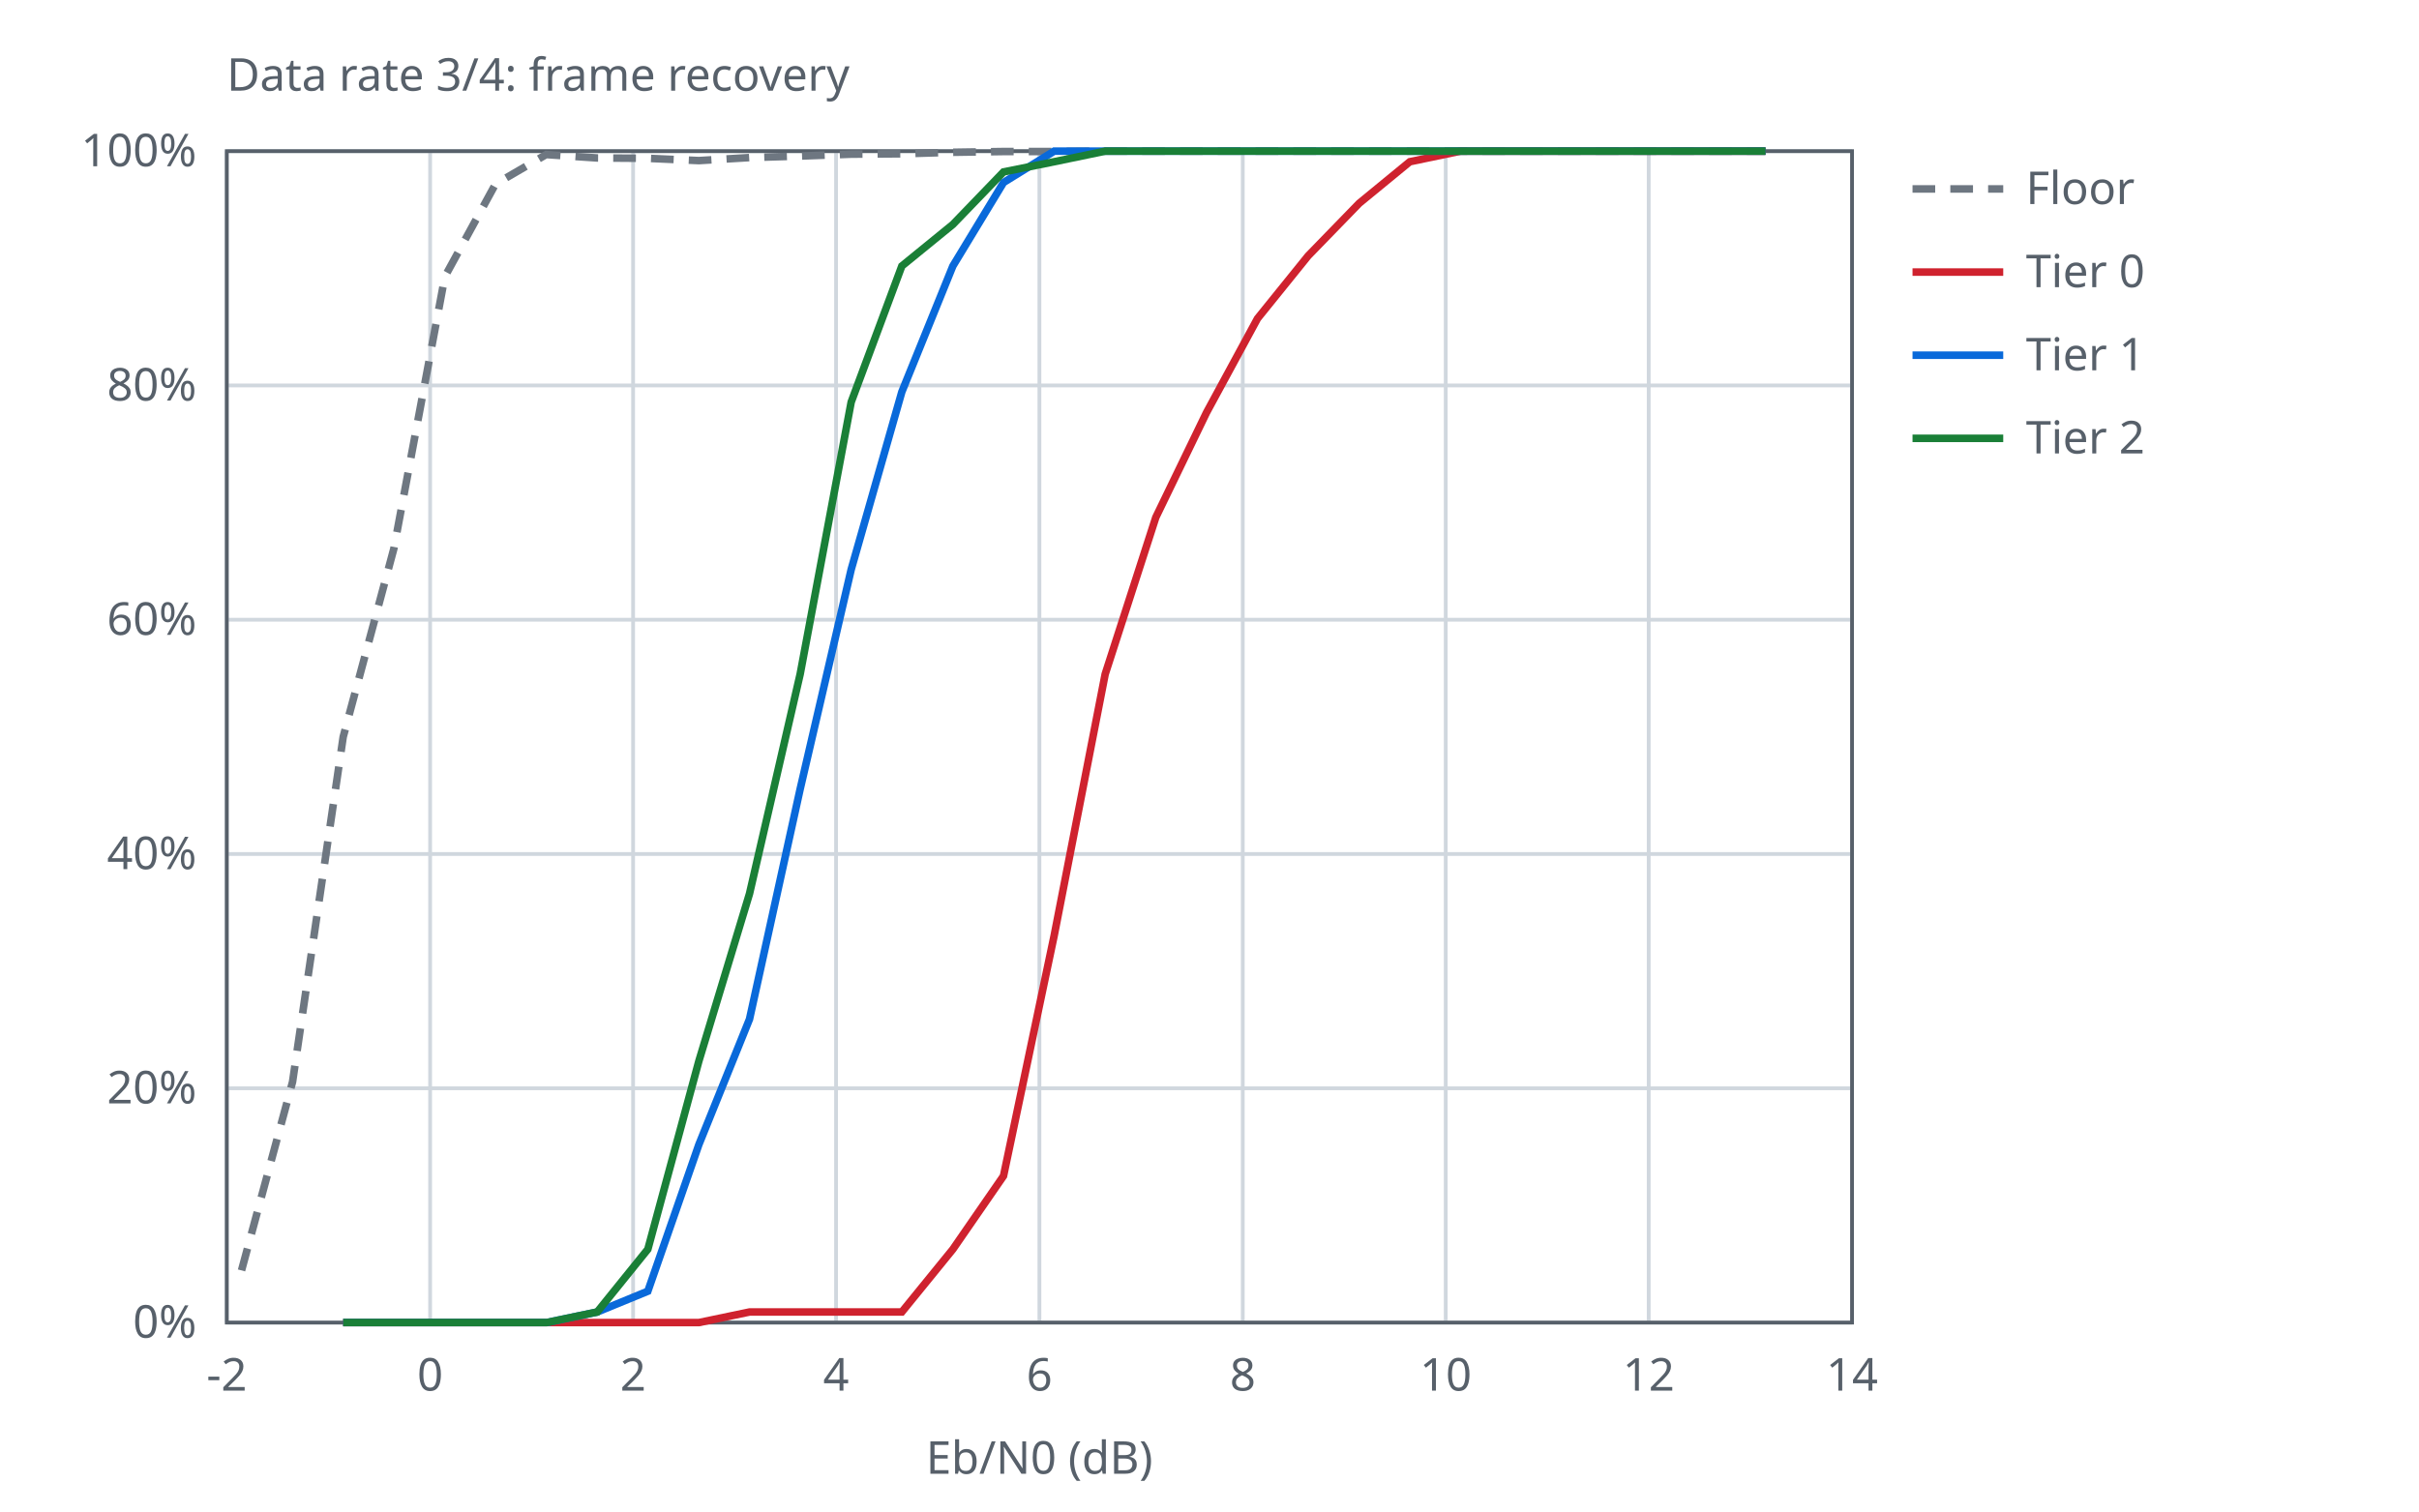
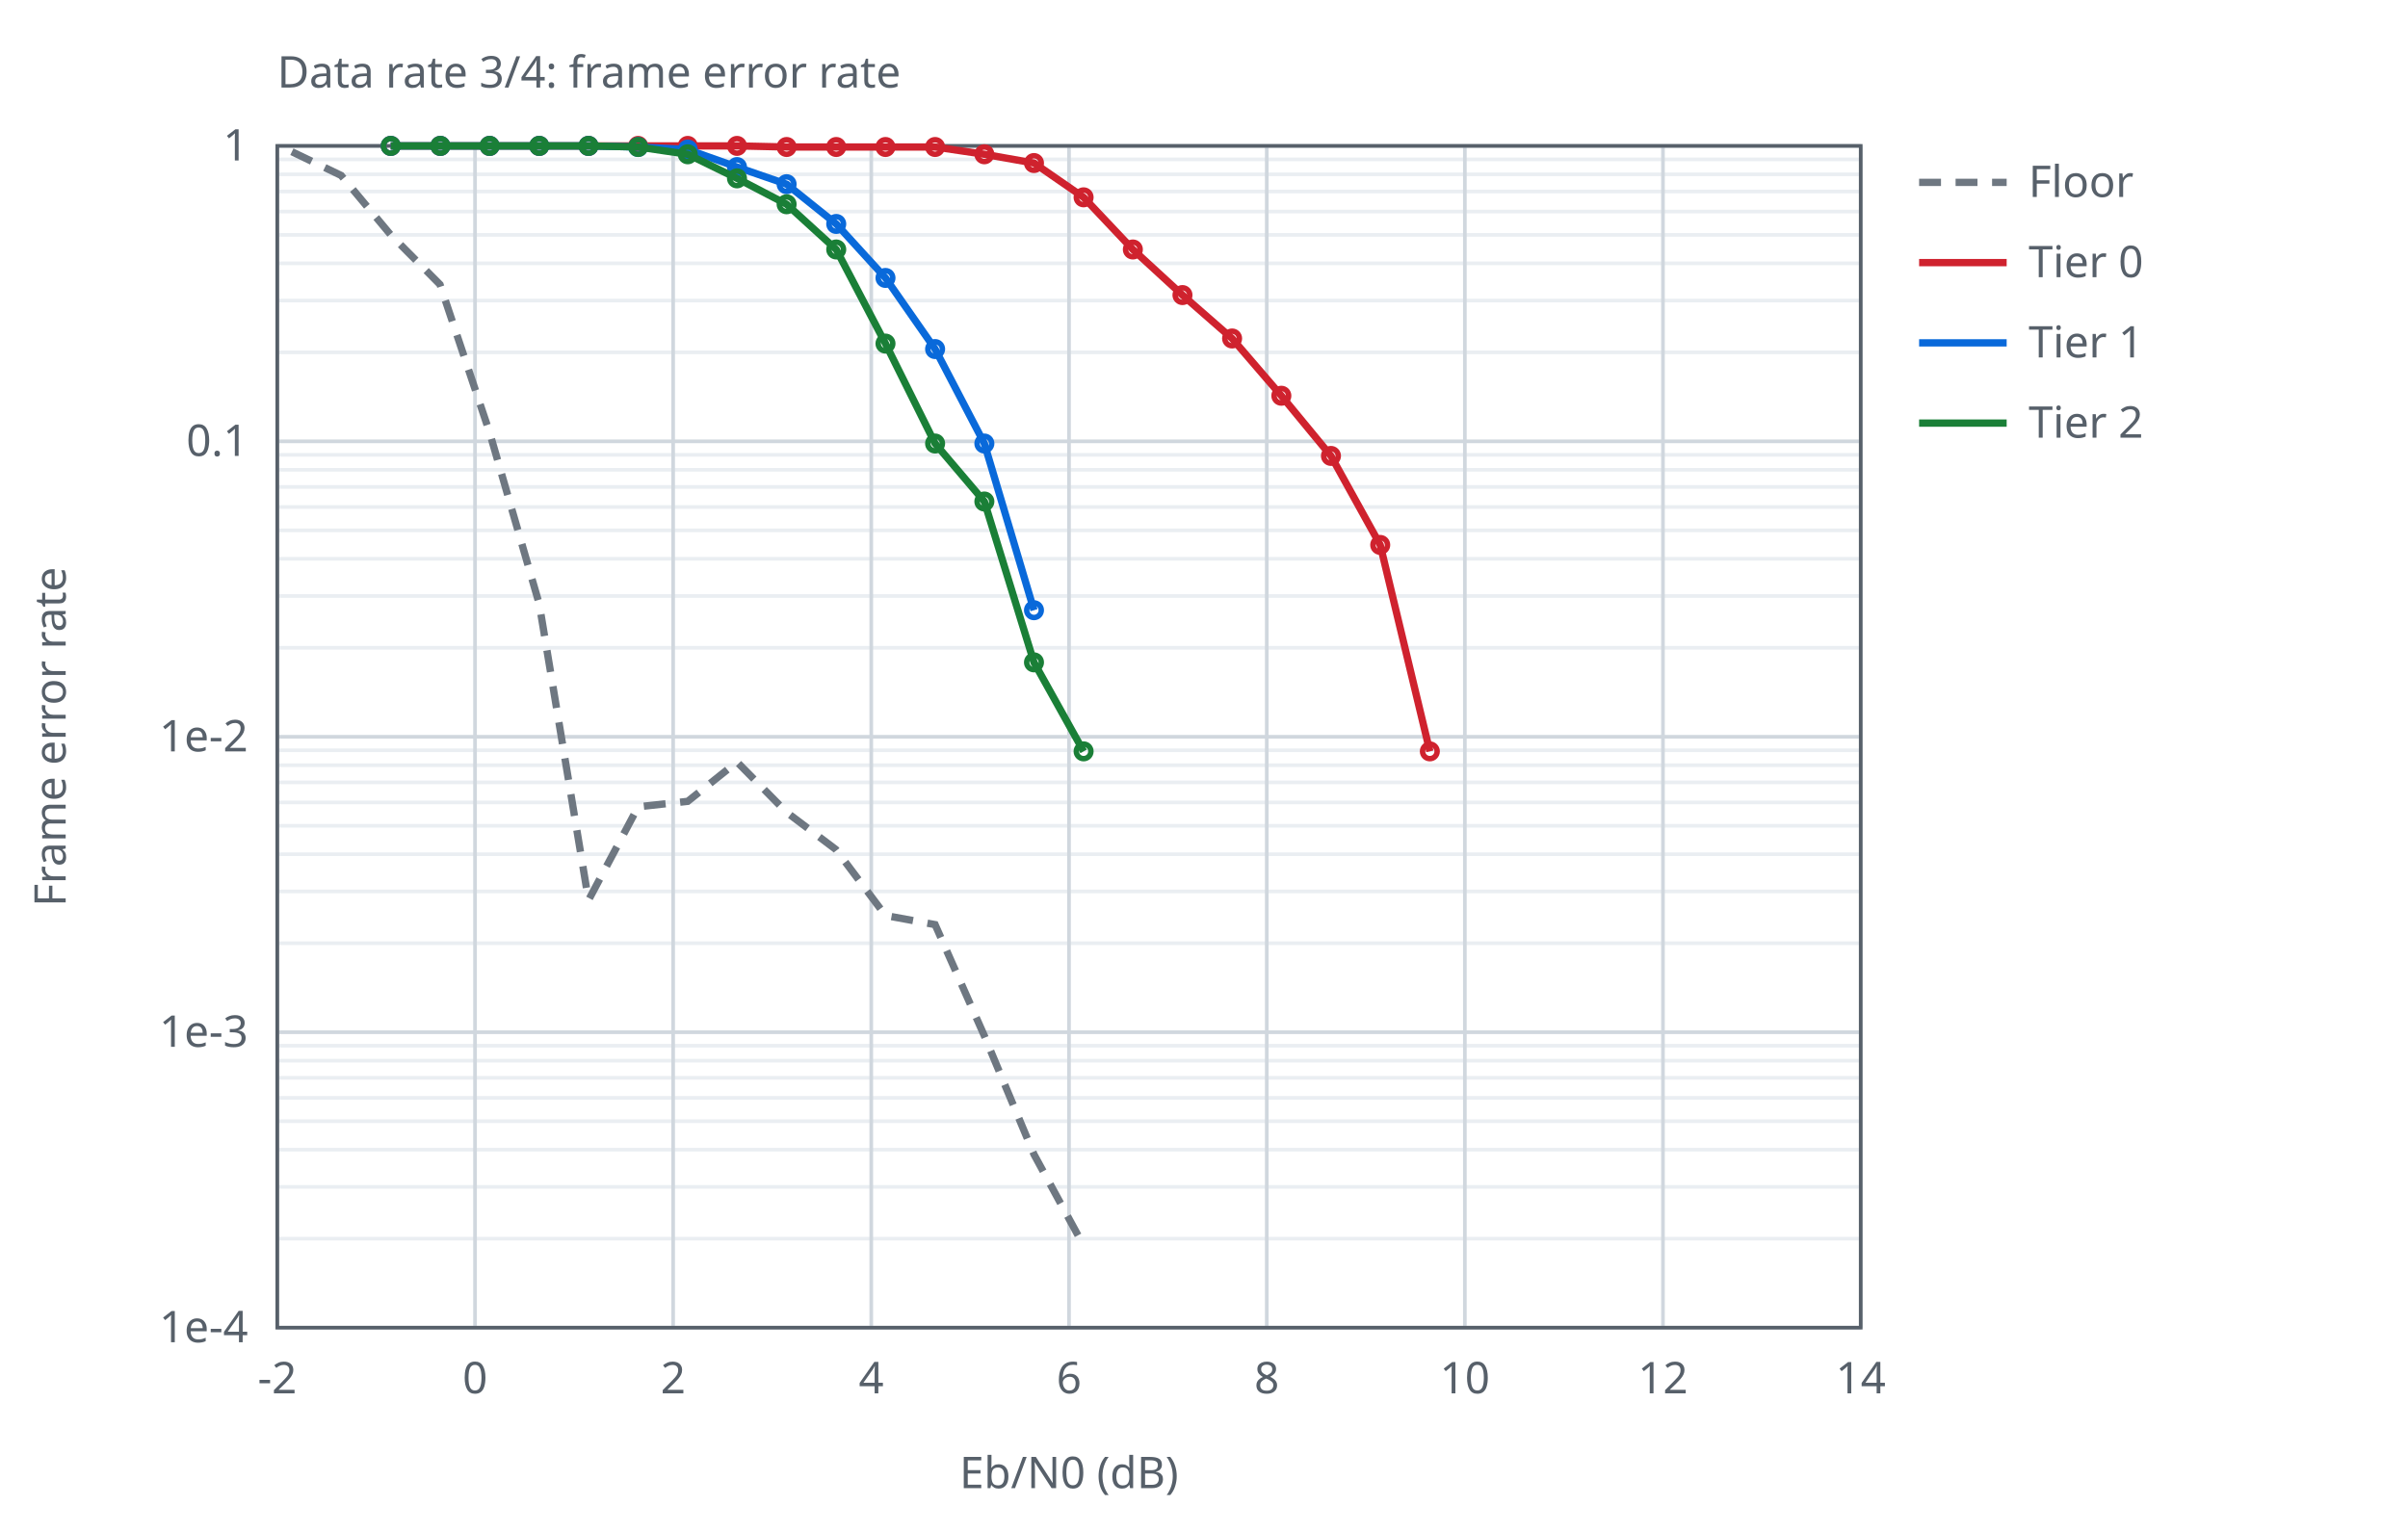
- <svg xmlns="http://www.w3.org/2000/svg" width="640" height="400" viewBox="0 0 640 400">
-   <style>text{font-family:sans-serif;font-size:12px;fill:#57606a}.ax{stroke:#57606a;stroke-width:1;fill:none}.gr{stroke:#d0d7de;stroke-width:1}.s0{stroke:#6e7781}.s1{stroke:#cf222e}.s2{stroke:#0969da}.s3{stroke:#1a7f37}.l{fill:none;stroke-width:2}@media (prefers-color-scheme:dark){text{fill:#c9d1d9}.ax{stroke:#8b949e}.gr{stroke:#30363d}.s0{stroke:#8b949e}.s1{stroke:#ff7b72}.s2{stroke:#58a6ff}.s3{stroke:#3fb950}}</style>
-   <text x="60.0" y="24">Data rate 3/4: frame recovery</text>
-   <line class="gr" x1="60.0" y1="350.0" x2="60.0" y2="40.0" />
-   <text x="60.0" y="368.0" text-anchor="middle">-2</text>
-   <line class="gr" x1="113.8" y1="350.0" x2="113.8" y2="40.0" />
-   <text x="113.8" y="368.0" text-anchor="middle">0</text>
-   <line class="gr" x1="167.5" y1="350.0" x2="167.5" y2="40.0" />
-   <text x="167.5" y="368.0" text-anchor="middle">2</text>
-   <line class="gr" x1="221.2" y1="350.0" x2="221.2" y2="40.0" />
-   <text x="221.2" y="368.0" text-anchor="middle">4</text>
-   <line class="gr" x1="275.0" y1="350.0" x2="275.0" y2="40.0" />
-   <text x="275.0" y="368.0" text-anchor="middle">6</text>
-   <line class="gr" x1="328.8" y1="350.0" x2="328.8" y2="40.0" />
-   <text x="328.8" y="368.0" text-anchor="middle">8</text>
-   <line class="gr" x1="382.5" y1="350.0" x2="382.5" y2="40.0" />
-   <text x="382.5" y="368.0" text-anchor="middle">10</text>
-   <line class="gr" x1="436.2" y1="350.0" x2="436.2" y2="40.0" />
-   <text x="436.2" y="368.0" text-anchor="middle">12</text>
-   <line class="gr" x1="490.0" y1="350.0" x2="490.0" y2="40.0" />
-   <text x="490.0" y="368.0" text-anchor="middle">14</text>
-   <line class="gr" x1="60.0" y1="350.0" x2="490.0" y2="350.0" />
-   <text x="52.0" y="354.0" text-anchor="end">0%</text>
-   <line class="gr" x1="60.0" y1="288.0" x2="490.0" y2="288.0" />
-   <text x="52.0" y="292.0" text-anchor="end">20%</text>
-   <line class="gr" x1="60.0" y1="226.0" x2="490.0" y2="226.0" />
-   <text x="52.0" y="230.0" text-anchor="end">40%</text>
-   <line class="gr" x1="60.0" y1="164.0" x2="490.0" y2="164.0" />
-   <text x="52.0" y="168.0" text-anchor="end">60%</text>
-   <line class="gr" x1="60.0" y1="102.0" x2="490.0" y2="102.0" />
-   <text x="52.0" y="106.0" text-anchor="end">80%</text>
-   <line class="gr" x1="60.0" y1="40.0" x2="490.0" y2="40.0" />
-   <text x="52.0" y="44.0" text-anchor="end">100%</text>
-   <rect class="ax" x="60.0" y="40.0" width="430.0" height="310.0" />
-   <text x="275.0" y="390.0" text-anchor="middle">Eb/N0 (dB)</text>
-   <polyline class="l s0" stroke-dasharray="6 4" points="63.9,336.2 77.4,286.3 90.8,195.0 104.2,145.2 117.7,73.2 131.1,48.7 144.5,40.9 158.0,41.8 171.4,41.9 184.9,42.5 198.3,41.7 211.7,41.3 225.2,40.8 238.6,40.7 252.0,40.3 265.5,40.1 278.9,40.1 292.4,40.0 305.8,40.0 319.2,40.0 332.7,40.0 346.1,40.0 359.5,40.0 373.0,40.0 386.4,40.0 399.9,40.0 413.3,40.0 426.7,40.0 440.2,40.0 453.6,40.0 467.0,40.0" />
-   <line class="l s0" stroke-dasharray="6 4" x1="506.0" y1="50.0" x2="530.0" y2="50.0" />
-   <text x="536.0" y="54.0">Floor</text>
-   <polyline class="l s1" points="90.8,350.0 104.2,350.0 117.7,350.0 131.1,350.0 144.6,350.0 158.0,350.0 171.4,350.0 184.9,350.0 198.3,347.2 211.7,347.2 225.2,347.2 238.6,347.2 252.1,330.6 265.5,311.2 278.9,247.6 292.4,178.4 305.8,136.9 319.2,109.2 332.7,84.3 346.1,67.7 359.6,53.8 373.0,42.8 386.4,40.0 399.9,40.0 413.3,40.0 426.7,40.0 440.2,40.0 453.6,40.0 467.1,40.0" />
-   <line class="l s1" x1="506.0" y1="72.0" x2="530.0" y2="72.0" />
-   <text x="536.0" y="76.0">Tier 0</text>
-   <polyline class="l s2" points="90.8,350.0 104.2,350.0 117.7,350.0 131.1,350.0 144.6,350.0 158.0,347.2 171.4,341.7 184.9,302.9 198.3,269.7 211.7,208.8 225.2,150.7 238.6,103.7 252.1,70.4 265.5,48.3 278.9,40.0 292.4,40.0 305.8,40.0 319.2,40.0 332.7,40.0 346.1,40.0 359.6,40.0 373.0,40.0 386.4,40.0 399.9,40.0 413.3,40.0 426.7,40.0 440.2,40.0 453.6,40.0 467.1,40.0" />
-   <line class="l s2" x1="506.0" y1="94.0" x2="530.0" y2="94.0" />
-   <text x="536.0" y="98.0">Tier 1</text>
-   <polyline class="l s3" points="90.8,350.0 104.2,350.0 117.7,350.0 131.1,350.0 144.6,350.0 158.0,347.2 171.4,330.6 184.9,280.8 198.3,236.5 211.7,178.4 225.2,106.4 238.6,70.4 252.1,59.4 265.5,45.5 278.9,42.8 292.4,40.0 305.8,40.0 319.2,40.0 332.7,40.0 346.1,40.0 359.6,40.0 373.0,40.0 386.4,40.0 399.9,40.0 413.3,40.0 426.7,40.0 440.2,40.0 453.6,40.0 467.1,40.0" />
-   <line class="l s3" x1="506.0" y1="116.0" x2="530.0" y2="116.0" />
-   <text x="536.0" y="120.0">Tier 2</text>
+ <svg xmlns="http://www.w3.org/2000/svg" width="660" height="420" viewBox="0 0 660 420">
+   <style>text{font-family:sans-serif;font-size:12px;fill:#57606a}.ax{stroke:#57606a;stroke-width:1;fill:none}.gr{stroke:#d0d7de;stroke-width:1}.mi{stroke:#eaeef2;stroke-width:1}.s0{stroke:#6e7781}.s1{stroke:#cf222e}.s2{stroke:#0969da}.s3{stroke:#1a7f37}.l{fill:none;stroke-width:2}.p{fill:none;stroke-width:1.5}@media (prefers-color-scheme:dark){text{fill:#c9d1d9}.ax{stroke:#8b949e}.gr{stroke:#30363d}.mi{stroke:#21262d}.s0{stroke:#8b949e}.s1{stroke:#ff7b72}.s2{stroke:#58a6ff}.s3{stroke:#3fb950}}</style>
+   <text x="76.0" y="24">Data rate 3/4: frame error rate</text>
+   <line class="mi" x1="76.0" y1="96.6" x2="510.0" y2="96.6" />
+   <line class="mi" x1="76.0" y1="82.4" x2="510.0" y2="82.4" />
+   <line class="mi" x1="76.0" y1="72.2" x2="510.0" y2="72.2" />
+   <line class="mi" x1="76.0" y1="64.4" x2="510.0" y2="64.4" />
+   <line class="mi" x1="76.0" y1="58.0" x2="510.0" y2="58.0" />
+   <line class="mi" x1="76.0" y1="52.5" x2="510.0" y2="52.5" />
+   <line class="mi" x1="76.0" y1="47.8" x2="510.0" y2="47.8" />
+   <line class="mi" x1="76.0" y1="43.7" x2="510.0" y2="43.7" />
+   <line class="mi" x1="76.0" y1="177.6" x2="510.0" y2="177.6" />
+   <line class="mi" x1="76.0" y1="163.4" x2="510.0" y2="163.4" />
+   <line class="mi" x1="76.0" y1="153.2" x2="510.0" y2="153.2" />
+   <line class="mi" x1="76.0" y1="145.4" x2="510.0" y2="145.4" />
+   <line class="mi" x1="76.0" y1="139.0" x2="510.0" y2="139.0" />
+   <line class="mi" x1="76.0" y1="133.5" x2="510.0" y2="133.5" />
+   <line class="mi" x1="76.0" y1="128.8" x2="510.0" y2="128.8" />
+   <line class="mi" x1="76.0" y1="124.7" x2="510.0" y2="124.7" />
+   <line class="mi" x1="76.0" y1="258.6" x2="510.0" y2="258.6" />
+   <line class="mi" x1="76.0" y1="244.4" x2="510.0" y2="244.4" />
+   <line class="mi" x1="76.0" y1="234.2" x2="510.0" y2="234.2" />
+   <line class="mi" x1="76.0" y1="226.4" x2="510.0" y2="226.4" />
+   <line class="mi" x1="76.0" y1="220.0" x2="510.0" y2="220.0" />
+   <line class="mi" x1="76.0" y1="214.5" x2="510.0" y2="214.5" />
+   <line class="mi" x1="76.0" y1="209.8" x2="510.0" y2="209.8" />
+   <line class="mi" x1="76.0" y1="205.7" x2="510.0" y2="205.7" />
+   <line class="mi" x1="76.0" y1="339.6" x2="510.0" y2="339.6" />
+   <line class="mi" x1="76.0" y1="325.4" x2="510.0" y2="325.4" />
+   <line class="mi" x1="76.0" y1="315.2" x2="510.0" y2="315.2" />
+   <line class="mi" x1="76.0" y1="307.4" x2="510.0" y2="307.4" />
+   <line class="mi" x1="76.0" y1="301.0" x2="510.0" y2="301.0" />
+   <line class="mi" x1="76.0" y1="295.5" x2="510.0" y2="295.5" />
+   <line class="mi" x1="76.0" y1="290.8" x2="510.0" y2="290.8" />
+   <line class="mi" x1="76.0" y1="286.7" x2="510.0" y2="286.7" />
+   <line class="gr" x1="76.0" y1="364.0" x2="76.0" y2="40.0" />
+   <text x="76.0" y="382.0" text-anchor="middle">-2</text>
+   <line class="gr" x1="130.2" y1="364.0" x2="130.2" y2="40.0" />
+   <text x="130.2" y="382.0" text-anchor="middle">0</text>
+   <line class="gr" x1="184.5" y1="364.0" x2="184.5" y2="40.0" />
+   <text x="184.5" y="382.0" text-anchor="middle">2</text>
+   <line class="gr" x1="238.8" y1="364.0" x2="238.8" y2="40.0" />
+   <text x="238.8" y="382.0" text-anchor="middle">4</text>
+   <line class="gr" x1="293.0" y1="364.0" x2="293.0" y2="40.0" />
+   <text x="293.0" y="382.0" text-anchor="middle">6</text>
+   <line class="gr" x1="347.2" y1="364.0" x2="347.2" y2="40.0" />
+   <text x="347.2" y="382.0" text-anchor="middle">8</text>
+   <line class="gr" x1="401.5" y1="364.0" x2="401.5" y2="40.0" />
+   <text x="401.5" y="382.0" text-anchor="middle">10</text>
+   <line class="gr" x1="455.8" y1="364.0" x2="455.8" y2="40.0" />
+   <text x="455.8" y="382.0" text-anchor="middle">12</text>
+   <line class="gr" x1="510.0" y1="364.0" x2="510.0" y2="40.0" />
+   <text x="510.0" y="382.0" text-anchor="middle">14</text>
+   <line class="gr" x1="76.0" y1="40.0" x2="510.0" y2="40.0" />
+   <text x="68.0" y="44.0" text-anchor="end">1</text>
+   <line class="gr" x1="76.0" y1="121.0" x2="510.0" y2="121.0" />
+   <text x="68.0" y="125.0" text-anchor="end">0.1</text>
+   <line class="gr" x1="76.0" y1="202.0" x2="510.0" y2="202.0" />
+   <text x="68.0" y="206.0" text-anchor="end">1e-2</text>
+   <line class="gr" x1="76.0" y1="283.0" x2="510.0" y2="283.0" />
+   <text x="68.0" y="287.0" text-anchor="end">1e-3</text>
+   <line class="gr" x1="76.0" y1="364.0" x2="510.0" y2="364.0" />
+   <text x="68.0" y="368.0" text-anchor="end">1e-4</text>
+   <rect class="ax" x="76.0" y="40.0" width="434.0" height="324.0" />
+   <text x="293.0" y="408.0" text-anchor="middle">Eb/N0 (dB)</text>
+   <text x="18" y="202.0" text-anchor="middle" transform="rotate(-90 18 202.0)">Frame error rate</text>
+   <path class="l s0" stroke-dasharray="6 4" d="M80.0,41.6 L93.5,48.1 L107.1,64.4 L120.6,78.0 L134.2,118.6 L147.8,165.6 L161.3,246.8 L174.9,221.2 L188.5,219.7 L202.0,208.9 L215.6,222.7 L229.1,232.9 L242.7,251.0 L256.3,253.5 L269.8,284.0 L283.4,316.5 L297.0,341.5" />
+   <line class="l s0" stroke-dasharray="6 4" x1="526.0" y1="50.0" x2="550.0" y2="50.0" />
+   <text x="556.0" y="54.0">Floor</text>
+   <path class="l s1" d="M107.1,40.0 L120.7,40.0 L134.2,40.0 L147.8,40.0 L161.3,40.0 L174.9,40.0 L188.5,40.0 L202.0,40.0 L215.6,40.3 L229.2,40.3 L242.7,40.3 L256.3,40.3 L269.8,42.3 L283.4,44.7 L297.0,54.1 L310.5,68.4 L324.1,80.9 L337.7,92.8 L351.2,108.5 L364.8,125.0 L378.3,149.4 L391.9,206.0" />
+   <circle class="p s1" cx="107.1" cy="40.0" r="2" />
+   <circle class="p s1" cx="120.7" cy="40.0" r="2" />
+   <circle class="p s1" cx="134.2" cy="40.0" r="2" />
+   <circle class="p s1" cx="147.8" cy="40.0" r="2" />
+   <circle class="p s1" cx="161.3" cy="40.0" r="2" />
+   <circle class="p s1" cx="174.9" cy="40.0" r="2" />
+   <circle class="p s1" cx="188.5" cy="40.0" r="2" />
+   <circle class="p s1" cx="202.0" cy="40.0" r="2" />
+   <circle class="p s1" cx="215.6" cy="40.3" r="2" />
+   <circle class="p s1" cx="229.2" cy="40.3" r="2" />
+   <circle class="p s1" cx="242.7" cy="40.3" r="2" />
+   <circle class="p s1" cx="256.3" cy="40.3" r="2" />
+   <circle class="p s1" cx="269.8" cy="42.3" r="2" />
+   <circle class="p s1" cx="283.4" cy="44.7" r="2" />
+   <circle class="p s1" cx="297.0" cy="54.1" r="2" />
+   <circle class="p s1" cx="310.5" cy="68.4" r="2" />
+   <circle class="p s1" cx="324.1" cy="80.9" r="2" />
+   <circle class="p s1" cx="337.7" cy="92.8" r="2" />
+   <circle class="p s1" cx="351.2" cy="108.5" r="2" />
+   <circle class="p s1" cx="364.8" cy="125.0" r="2" />
+   <circle class="p s1" cx="378.3" cy="149.4" r="2" />
+   <circle class="p s1" cx="391.9" cy="206.0" r="2" />
+   <line class="l s1" x1="526.0" y1="72.0" x2="550.0" y2="72.0" />
+   <text x="556.0" y="76.0">Tier 0</text>
+   <path class="l s2" d="M107.1,40.0 L120.7,40.0 L134.2,40.0 L147.8,40.0 L161.3,40.0 L174.9,40.3 L188.5,41.0 L202.0,45.8 L215.6,50.5 L229.2,61.4 L242.7,76.2 L256.3,95.7 L269.8,121.6 L283.4,167.3" />
+   <circle class="p s2" cx="107.1" cy="40.0" r="2" />
+   <circle class="p s2" cx="120.7" cy="40.0" r="2" />
+   <circle class="p s2" cx="134.2" cy="40.0" r="2" />
+   <circle class="p s2" cx="147.8" cy="40.0" r="2" />
+   <circle class="p s2" cx="161.3" cy="40.0" r="2" />
+   <circle class="p s2" cx="174.9" cy="40.3" r="2" />
+   <circle class="p s2" cx="188.5" cy="41.0" r="2" />
+   <circle class="p s2" cx="202.0" cy="45.8" r="2" />
+   <circle class="p s2" cx="215.6" cy="50.5" r="2" />
+   <circle class="p s2" cx="229.2" cy="61.4" r="2" />
+   <circle class="p s2" cx="242.7" cy="76.2" r="2" />
+   <circle class="p s2" cx="256.3" cy="95.7" r="2" />
+   <circle class="p s2" cx="269.8" cy="121.6" r="2" />
+   <circle class="p s2" cx="283.4" cy="167.3" r="2" />
+   <line class="l s2" x1="526.0" y1="94.0" x2="550.0" y2="94.0" />
+   <text x="556.0" y="98.0">Tier 1</text>
+   <path class="l s3" d="M107.1,40.0 L120.7,40.0 L134.2,40.0 L147.8,40.0 L161.3,40.0 L174.9,40.3 L188.5,42.3 L202.0,48.9 L215.6,56.0 L229.2,68.4 L242.7,94.2 L256.3,121.6 L269.8,137.5 L283.4,181.6 L297.0,206.0" />
+   <circle class="p s3" cx="107.1" cy="40.0" r="2" />
+   <circle class="p s3" cx="120.7" cy="40.0" r="2" />
+   <circle class="p s3" cx="134.2" cy="40.0" r="2" />
+   <circle class="p s3" cx="147.8" cy="40.0" r="2" />
+   <circle class="p s3" cx="161.3" cy="40.0" r="2" />
+   <circle class="p s3" cx="174.9" cy="40.3" r="2" />
+   <circle class="p s3" cx="188.5" cy="42.3" r="2" />
+   <circle class="p s3" cx="202.0" cy="48.9" r="2" />
+   <circle class="p s3" cx="215.6" cy="56.0" r="2" />
+   <circle class="p s3" cx="229.2" cy="68.4" r="2" />
+   <circle class="p s3" cx="242.7" cy="94.2" r="2" />
+   <circle class="p s3" cx="256.3" cy="121.6" r="2" />
+   <circle class="p s3" cx="269.8" cy="137.5" r="2" />
+   <circle class="p s3" cx="283.4" cy="181.6" r="2" />
+   <circle class="p s3" cx="297.0" cy="206.0" r="2" />
+   <line class="l s3" x1="526.0" y1="116.0" x2="550.0" y2="116.0" />
+   <text x="556.0" y="120.0">Tier 2</text>
</svg>
